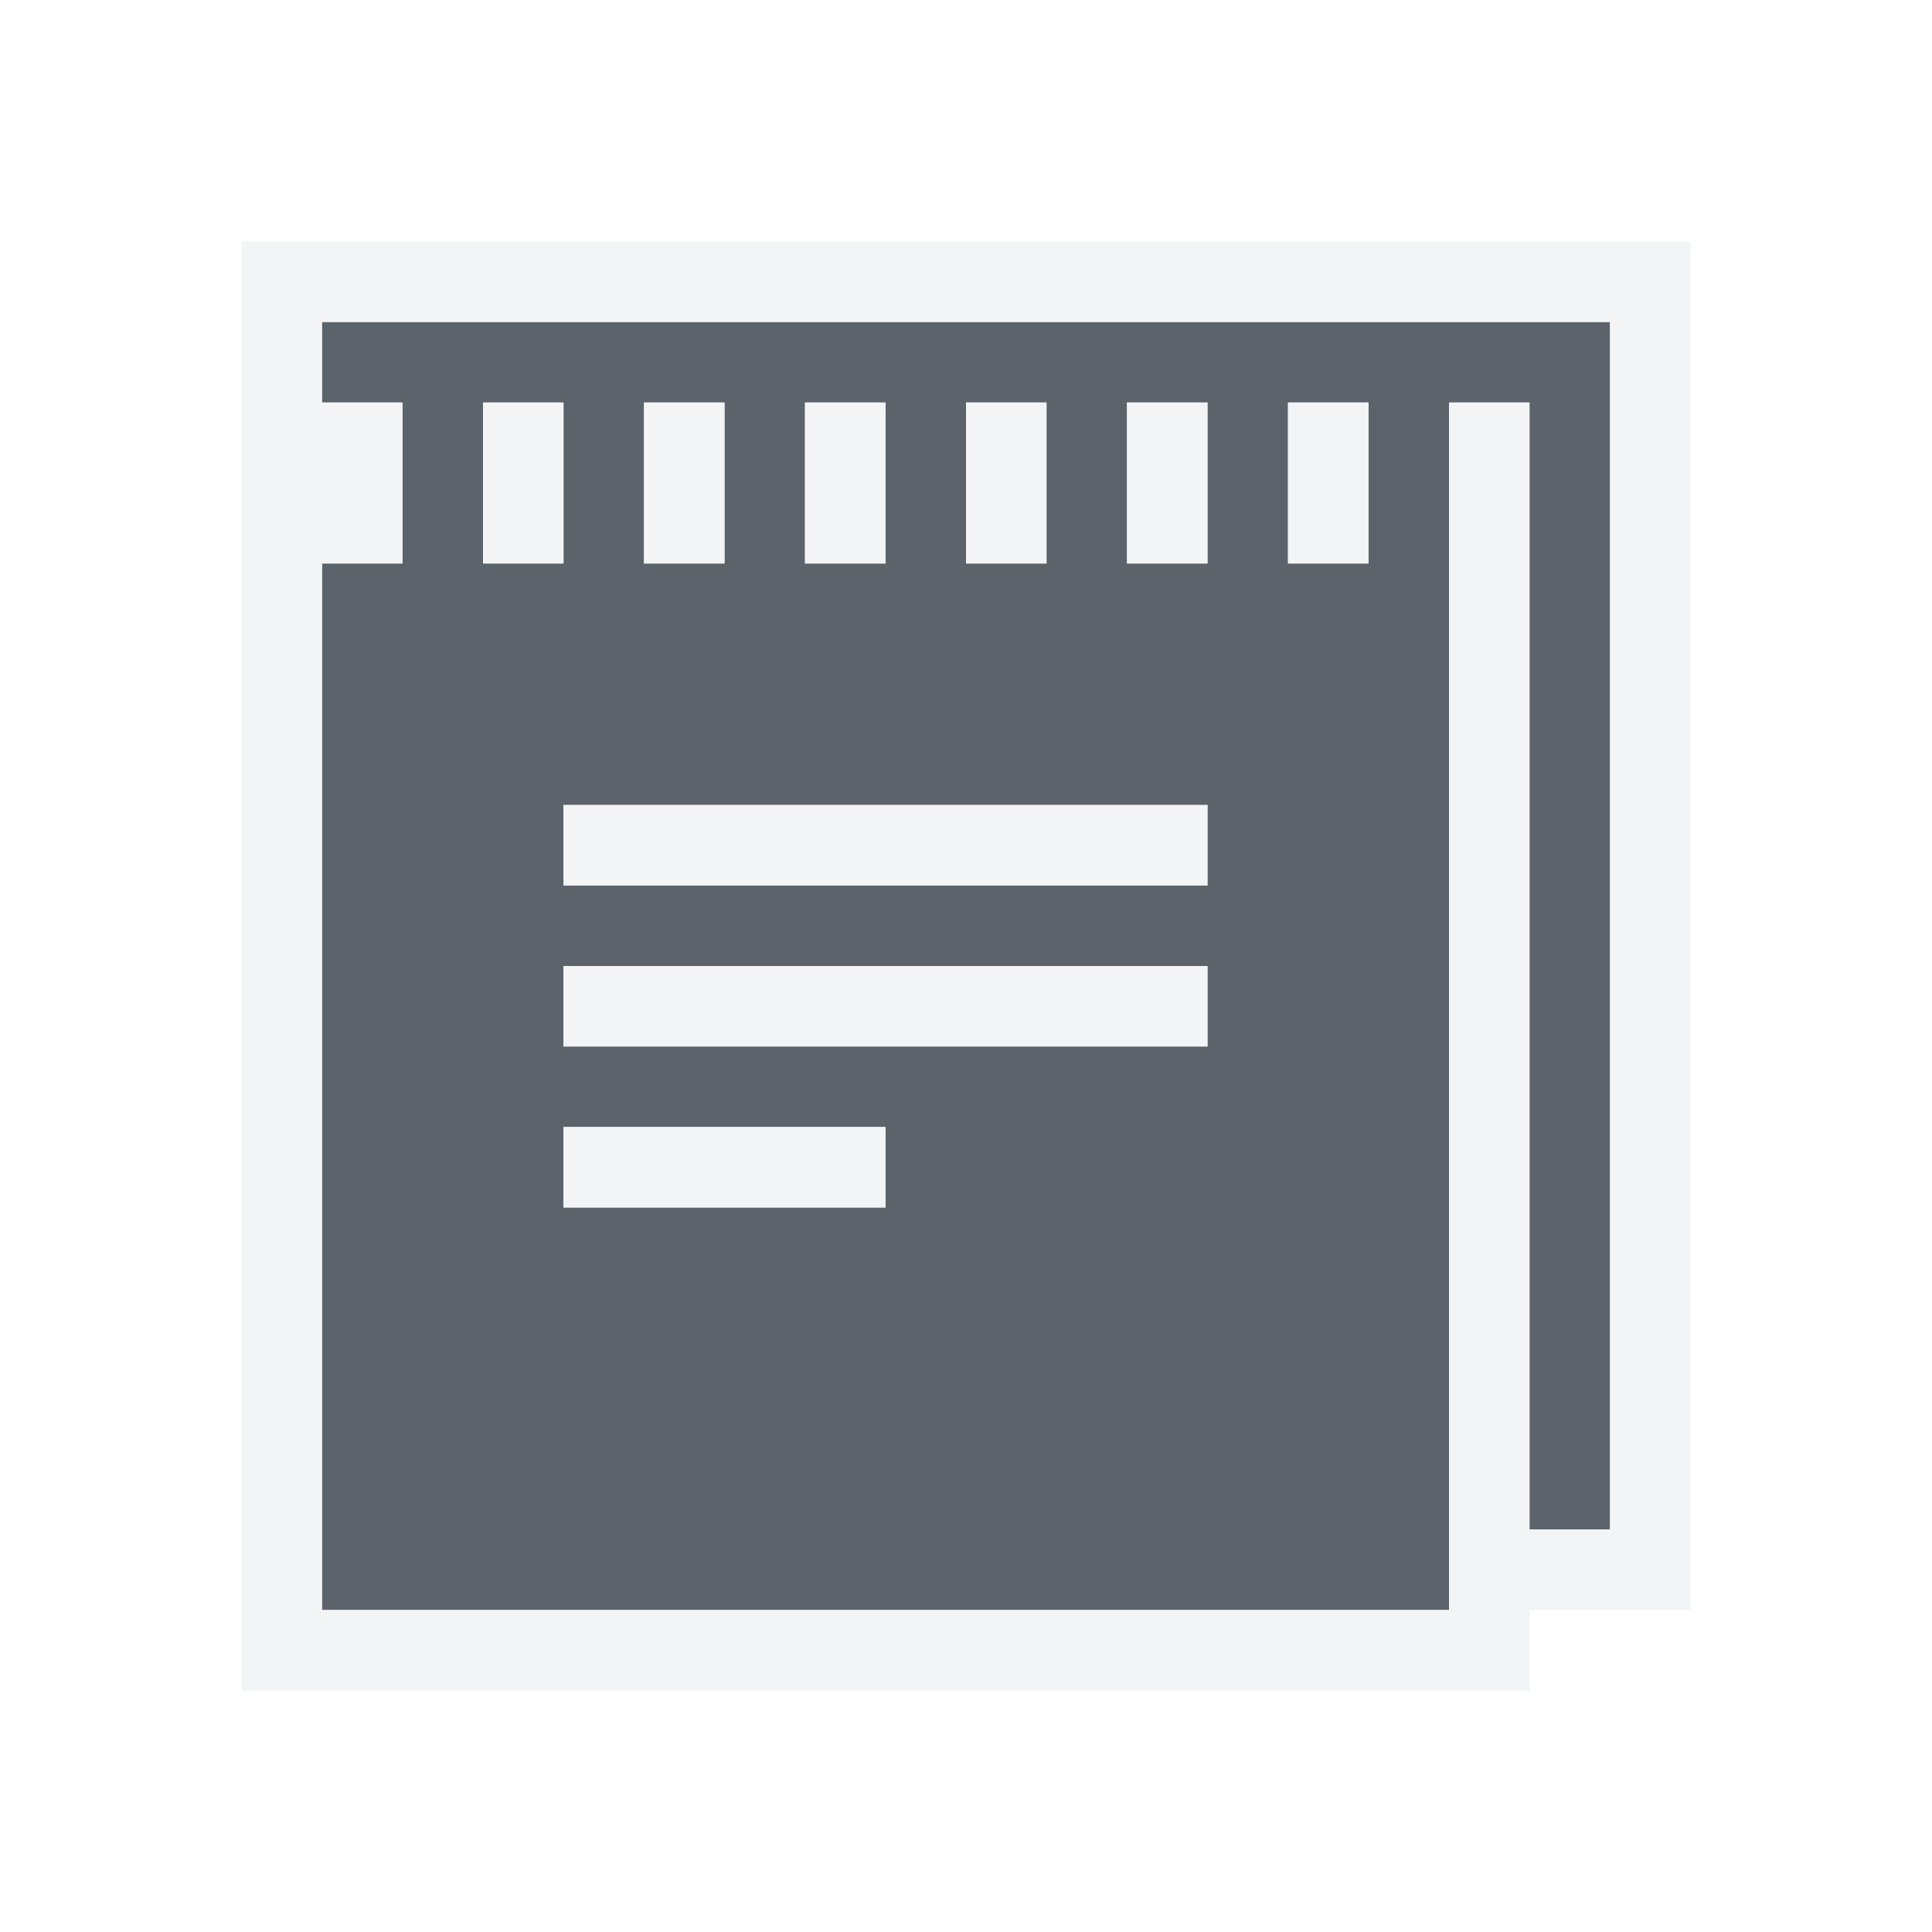
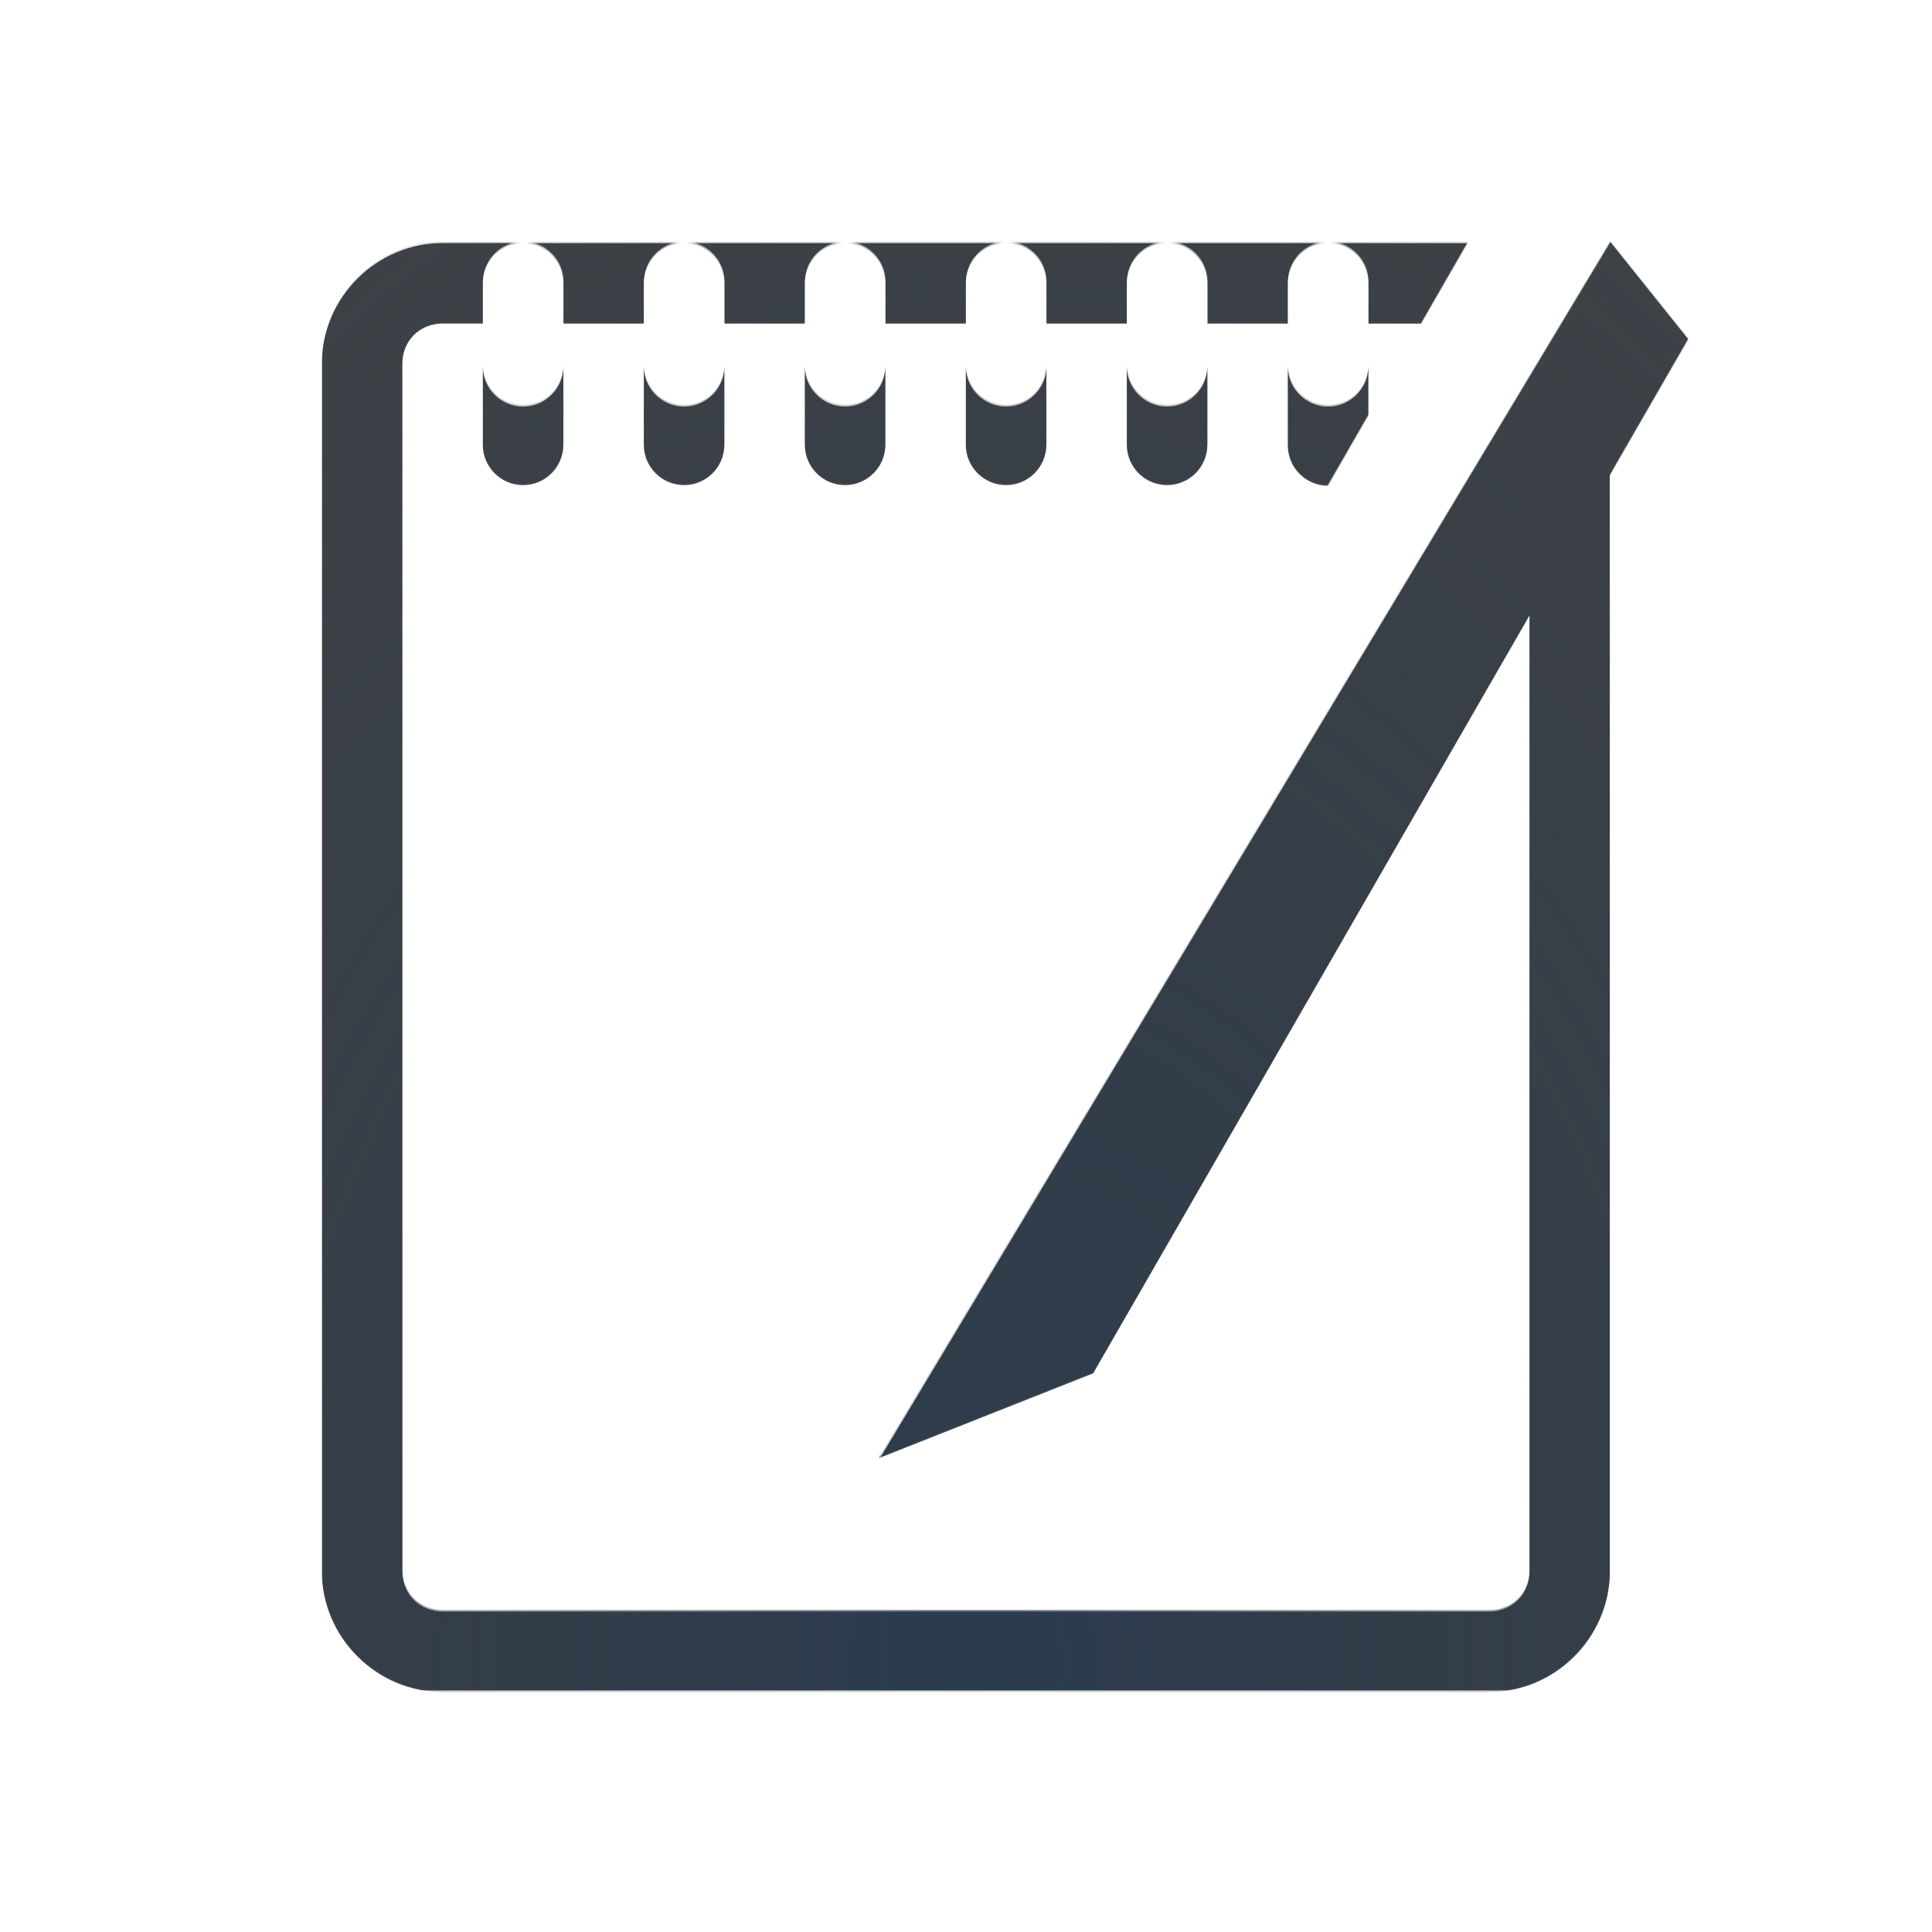
- <svg xmlns="http://www.w3.org/2000/svg" width="24" height="24" id="svg27665" version="1.1">
-   <defs id="defs27667" />
-   <g id="layer1" transform="translate(3364.417,-2092.719)">
-     <path id="path2997" d="m -3345.417,2096.719 0,1 -1,0 0,2 -1,0 0,-2 -1,0 0,2 2,0 0,13 -14,0 0,-13 1,0 0,-2 -1,0 0,-1 z m 0,0 1,0 0,15 -1,0 z m -4,1 -1,0 0,2 1,0 z m -2,0 -1,0 0,2 1,0 z m -2,0 -1,0 0,2 1,0 z m -2,0 -1,0 0,2 1,0 z m -2,0 -1,0 0,2 1,0 z m 8,5 -8,0 0,1 8,0 z m 0,2 -8,0 0,1 8,0 z m -4,2 -4,0 0,1 4,0 z" style="fill:#27303a;fill-opacity:0.753;fill-rule:nonzero;stroke:none" />
-     <path style="font-size:medium;font-style:normal;font-variant:normal;font-weight:normal;font-stretch:normal;text-indent:0;text-align:start;text-decoration:none;line-height:normal;letter-spacing:normal;word-spacing:normal;text-transform:none;direction:ltr;block-progression:tb;writing-mode:lr-tb;text-anchor:start;baseline-shift:baseline;color:#000000;fill:#f1f3f5;fill-opacity:0.903;fill-rule:nonzero;stroke:none;stroke-width:2;marker:none;visibility:visible;display:inline;overflow:visible;enable-background:accumulate;font-family:Sans;-inkscape-font-specification:Sans" d="m -3361.417,2095.719 0,1 0,1 0,1 0,1 0,13 0,1 1,0 14,0 1,0 0,-1 1,0 1,0 0,-1 0,-15 0,-1 -1,0 -1,0 -1,0 -14,0 -1,0 z m 1,1 15,0 1,0 0,15 -1,0 0,-14 -1,0 0,2 0,13 -14,0 0,-13 1,0 0,-2 -1,0 0,-1 z m 2,1 0,2 1,0 0,-2 -1,0 z m 2,0 0,2 1,0 0,-2 -1,0 z m 2,0 0,2 1,0 0,-2 -1,0 z m 2,0 0,2 1,0 0,-2 -1,0 z m 2,0 0,2 1,0 0,-2 -1,0 z m 2,0 0,2 1,0 0,-2 -1,0 z m -9,5 0,1 8,0 0,-1 -8,0 z m 0,2 0,1 8,0 0,-1 -8,0 z m 0,2 0,1 4,0 0,-1 -4,0 z" id="path3020" />
+ <svg xmlns="http://www.w3.org/2000/svg" width="24" height="24" version="1.1">
+   <defs>
+     <radialGradient id="a" cx="12.267" cy="16.442" r="8.488" gradientTransform="matrix(2.1928 1.6839e-8 -2.3085e-8 3.0062 -14.816 -28.78)" gradientUnits="userSpaceOnUse">
+       <stop stop-color="#213851" stop-opacity=".906" offset="0" />
+       <stop stop-color="#27303a" stop-opacity="0" offset="1" />
+     </radialGradient>
+     <radialGradient id="b" cx="12" cy="19.284" r="9" gradientTransform="matrix(2.3958 0 0 2.662 -16.75 -31.242)" gradientUnits="userSpaceOnUse">
+       <stop stop-color="#ffffff" stop-opacity=".749" offset="0" />
+       <stop stop-color="#ffffff" stop-opacity=".605" offset="1" />
+     </radialGradient>
+   </defs>
+   <g transform="translate(3364.4 -2092.7)" shape-rendering="auto">
+     <path d="m-3344.4 2095.7-9.08 15.113 2.66-1.053 5.42-9.414v11.873c0 0.286-0.216 0.5-0.502 0.5h-12.998c-0.286 0-0.502-0.214-0.502-0.5v-15c0-0.286 0.216-0.5 0.502-0.5h0.498v-0.492a0.5 0.5 0 0 1 0.494-0.508h-0.992c-0.822 0-1.502 0.677-1.502 1.5v15c0 0.822 0.68 1.5 1.502 1.5h12.998c0.816 0 1.489-0.667 1.5-1.48v-13.627l0.977-1.695zm-13.508 0.02a0.5 0.5 0 0 1 0.506 0.508v0.492h1v-0.492a0.5 0.5 0 0 1 0.494-0.508zm2 0a0.5 0.5 0 0 1 0.506 0.508v0.492h1v-0.492a0.5 0.5 0 0 1 0.494-0.508zm2 0a0.5 0.5 0 0 1 0.506 0.508v0.492h1v-0.492a0.5 0.5 0 0 1 0.494-0.508zm2 0a0.5 0.5 0 0 1 0.506 0.508v0.492h1v-0.492a0.5 0.5 0 0 1 0.494-0.508zm2 0a0.5 0.5 0 0 1 0.506 0.508v0.492h1v-0.492a0.5 0.5 0 0 1 0.494-0.508zm2 0a0.5 0.5 0 0 1 0.506 0.508v0.492h0.66l0.363-0.629 0.213-0.371zm-9.494 1.525a0.5 0.5 0 0 1-1 0.01v0.971a0.5 0.5 0 1 0 1 0zm2 0a0.5 0.5 0 0 1-1 0.01v0.971a0.5 0.5 0 1 0 1 0zm2 0a0.5 0.5 0 0 1-1 0.01v0.971a0.5 0.5 0 1 0 1 0zm2 0a0.5 0.5 0 0 1-1 0.01v0.971a0.5 0.5 0 1 0 1 0zm2 0a0.5 0.5 0 0 1-1 0.01v0.971a0.5 0.5 0 1 0 1 0zm2 0a0.5 0.5 0 0 1-1 0.01v0.971a0.5 0.5 0 0 0 0.504 0.508l0.297-0.518 0.199-0.346z" color="#000000" color-rendering="auto" dominant-baseline="auto" fill="#090d11" fill-opacity=".766" image-rendering="auto" solid-color="#000000" style="font-feature-settings:normal;font-variant-alternates:normal;font-variant-caps:normal;font-variant-ligatures:normal;font-variant-numeric:normal;font-variant-position:normal;isolation:auto;mix-blend-mode:normal;paint-order:normal;shape-padding:0;text-decoration-color:#000000;text-decoration-line:none;text-decoration-style:solid;text-indent:0;text-orientation:mixed;text-transform:none;white-space:normal" />
+     <path transform="translate(-3364.4 2092.7)" d="m20.002 2.981-9.08 15.113 2.66-1.053 5.42-9.414v11.873c0 0.286-0.216 0.5-0.502 0.5h-12.998c-0.286 0-0.502-0.214-0.502-0.5v-15c0-0.286 0.216-0.5 0.502-0.5h0.498v-0.492a0.5 0.5 0 0 1 0.494-0.508h-0.992c-0.822 0-1.502 0.677-1.502 1.5v15c0 0.822 0.68 1.5 1.502 1.5h12.998c0.816 0 1.489-0.667 1.5-1.48v-13.627l0.977-1.695-0.975-1.217zm-13.508 0.02a0.5 0.5 0 0 1 0.506 0.508v0.492h1v-0.492a0.5 0.5 0 0 1 0.494-0.508h-2zm2 0a0.5 0.5 0 0 1 0.506 0.508v0.492h1v-0.492a0.5 0.5 0 0 1 0.494-0.508h-2zm2 0a0.5 0.5 0 0 1 0.506 0.508v0.492h1v-0.492a0.5 0.5 0 0 1 0.494-0.508h-2zm2 0a0.5 0.5 0 0 1 0.506 0.508v0.492h1v-0.492a0.5 0.5 0 0 1 0.494-0.508h-2zm2 0a0.5 0.5 0 0 1 0.506 0.508v0.492h1v-0.492a0.5 0.5 0 0 1 0.494-0.508h-2zm2 0a0.5 0.5 0 0 1 0.506 0.508v0.492h0.66l0.363-0.629 0.213-0.371h-1.742zm-9.494 1.525a0.5 0.5 0 0 1-1 0.006v0.971a0.5 0.5 0 1 0 1 0v-0.977zm2 0a0.5 0.5 0 0 1-1 0.006v0.971a0.5 0.5 0 1 0 1 0v-0.977zm2 0a0.5 0.5 0 0 1-1 0.006v0.971a0.5 0.5 0 1 0 1 0v-0.977zm2 0a0.5 0.5 0 0 1-1 0.006v0.971a0.5 0.5 0 1 0 1 0v-0.977zm2 0a0.5 0.5 0 0 1-1 0.006v0.971a0.5 0.5 0 1 0 1 0v-0.977zm2 0a0.5 0.5 0 0 1-1 0.006v0.971a0.5 0.5 0 0 0 0.504 0.508l0.297-0.518 0.199-0.346v-0.621z" color="#000000" color-rendering="auto" dominant-baseline="auto" fill="url(#a)" fill-opacity=".753" image-rendering="auto" solid-color="#000000" style="font-feature-settings:normal;font-variant-alternates:normal;font-variant-caps:normal;font-variant-east_asian:normal;font-variant-ligatures:normal;font-variant-numeric:normal;font-variant-position:normal;isolation:auto;mix-blend-mode:normal;paint-order:normal;shape-padding:0;text-decoration-color:#000000;text-decoration-line:none;text-decoration-style:solid;text-indent:0;text-orientation:mixed;text-transform:none;white-space:normal" />
+     <path transform="translate(-3364.4 2092.7)" d="m4.502 2c-0.822 0-1.502 0.677-1.502 1.5v17c0 0.822 0.68 1.5 1.502 1.5h14.998c0.823 0 1.5-0.678 1.5-1.5v-17c0-0.822-0.677-1.5-1.5-1.5h-14.998zm15.5 0.98 0.975 1.217-0.977 1.695v14.607c0 0.286-0.214 0.5-0.5 0.5h-14.998c-0.286 0-0.502-0.214-0.502-0.5v-17c0-0.286 0.216-0.5 0.502-0.5h1.992 2 2 2 2 2 1.742l-7.111 12.352-0.191 2.758 9.078-15.113-0.016-0.006 0.006-0.01zm-3.508 0.02a0.5 0.5 0 0 0-0.494 0.508v0.982a0.5 0.5 0 1 0 1 0v-0.982a0.5 0.5 0 0 0-0.506-0.508zm-2 0a0.5 0.5 0 0 0-0.494 0.508v0.982a0.5 0.5 0 1 0 1 0v-0.982a0.5 0.5 0 0 0-0.506-0.508zm-2 0a0.5 0.5 0 0 0-0.494 0.508v0.982a0.5 0.5 0 1 0 1 0v-0.982a0.5 0.5 0 0 0-0.506-0.508zm-2 0a0.5 0.5 0 0 0-0.494 0.508v0.982a0.5 0.5 0 1 0 1 0v-0.982a0.5 0.5 0 0 0-0.506-0.508zm-2 0a0.5 0.5 0 0 0-0.494 0.508v0.982a0.5 0.5 0 1 0 1 0v-0.982a0.5 0.5 0 0 0-0.506-0.508zm-2 0a0.5 0.5 0 0 0-0.494 0.508v0.982a0.5 0.5 0 1 0 1 0v-0.982a0.5 0.5 0 0 0-0.506-0.508z" color="#000000" color-rendering="auto" dominant-baseline="auto" fill="url(#b)" fill-opacity=".999" image-rendering="auto" solid-color="#000000" style="font-feature-settings:normal;font-variant-alternates:normal;font-variant-caps:normal;font-variant-east_asian:normal;font-variant-ligatures:normal;font-variant-numeric:normal;font-variant-position:normal;isolation:auto;mix-blend-mode:normal;paint-order:normal;shape-padding:0;text-decoration-color:#000000;text-decoration-line:none;text-decoration-style:solid;text-indent:0;text-orientation:mixed;text-transform:none;white-space:normal" />
  </g>
</svg>
